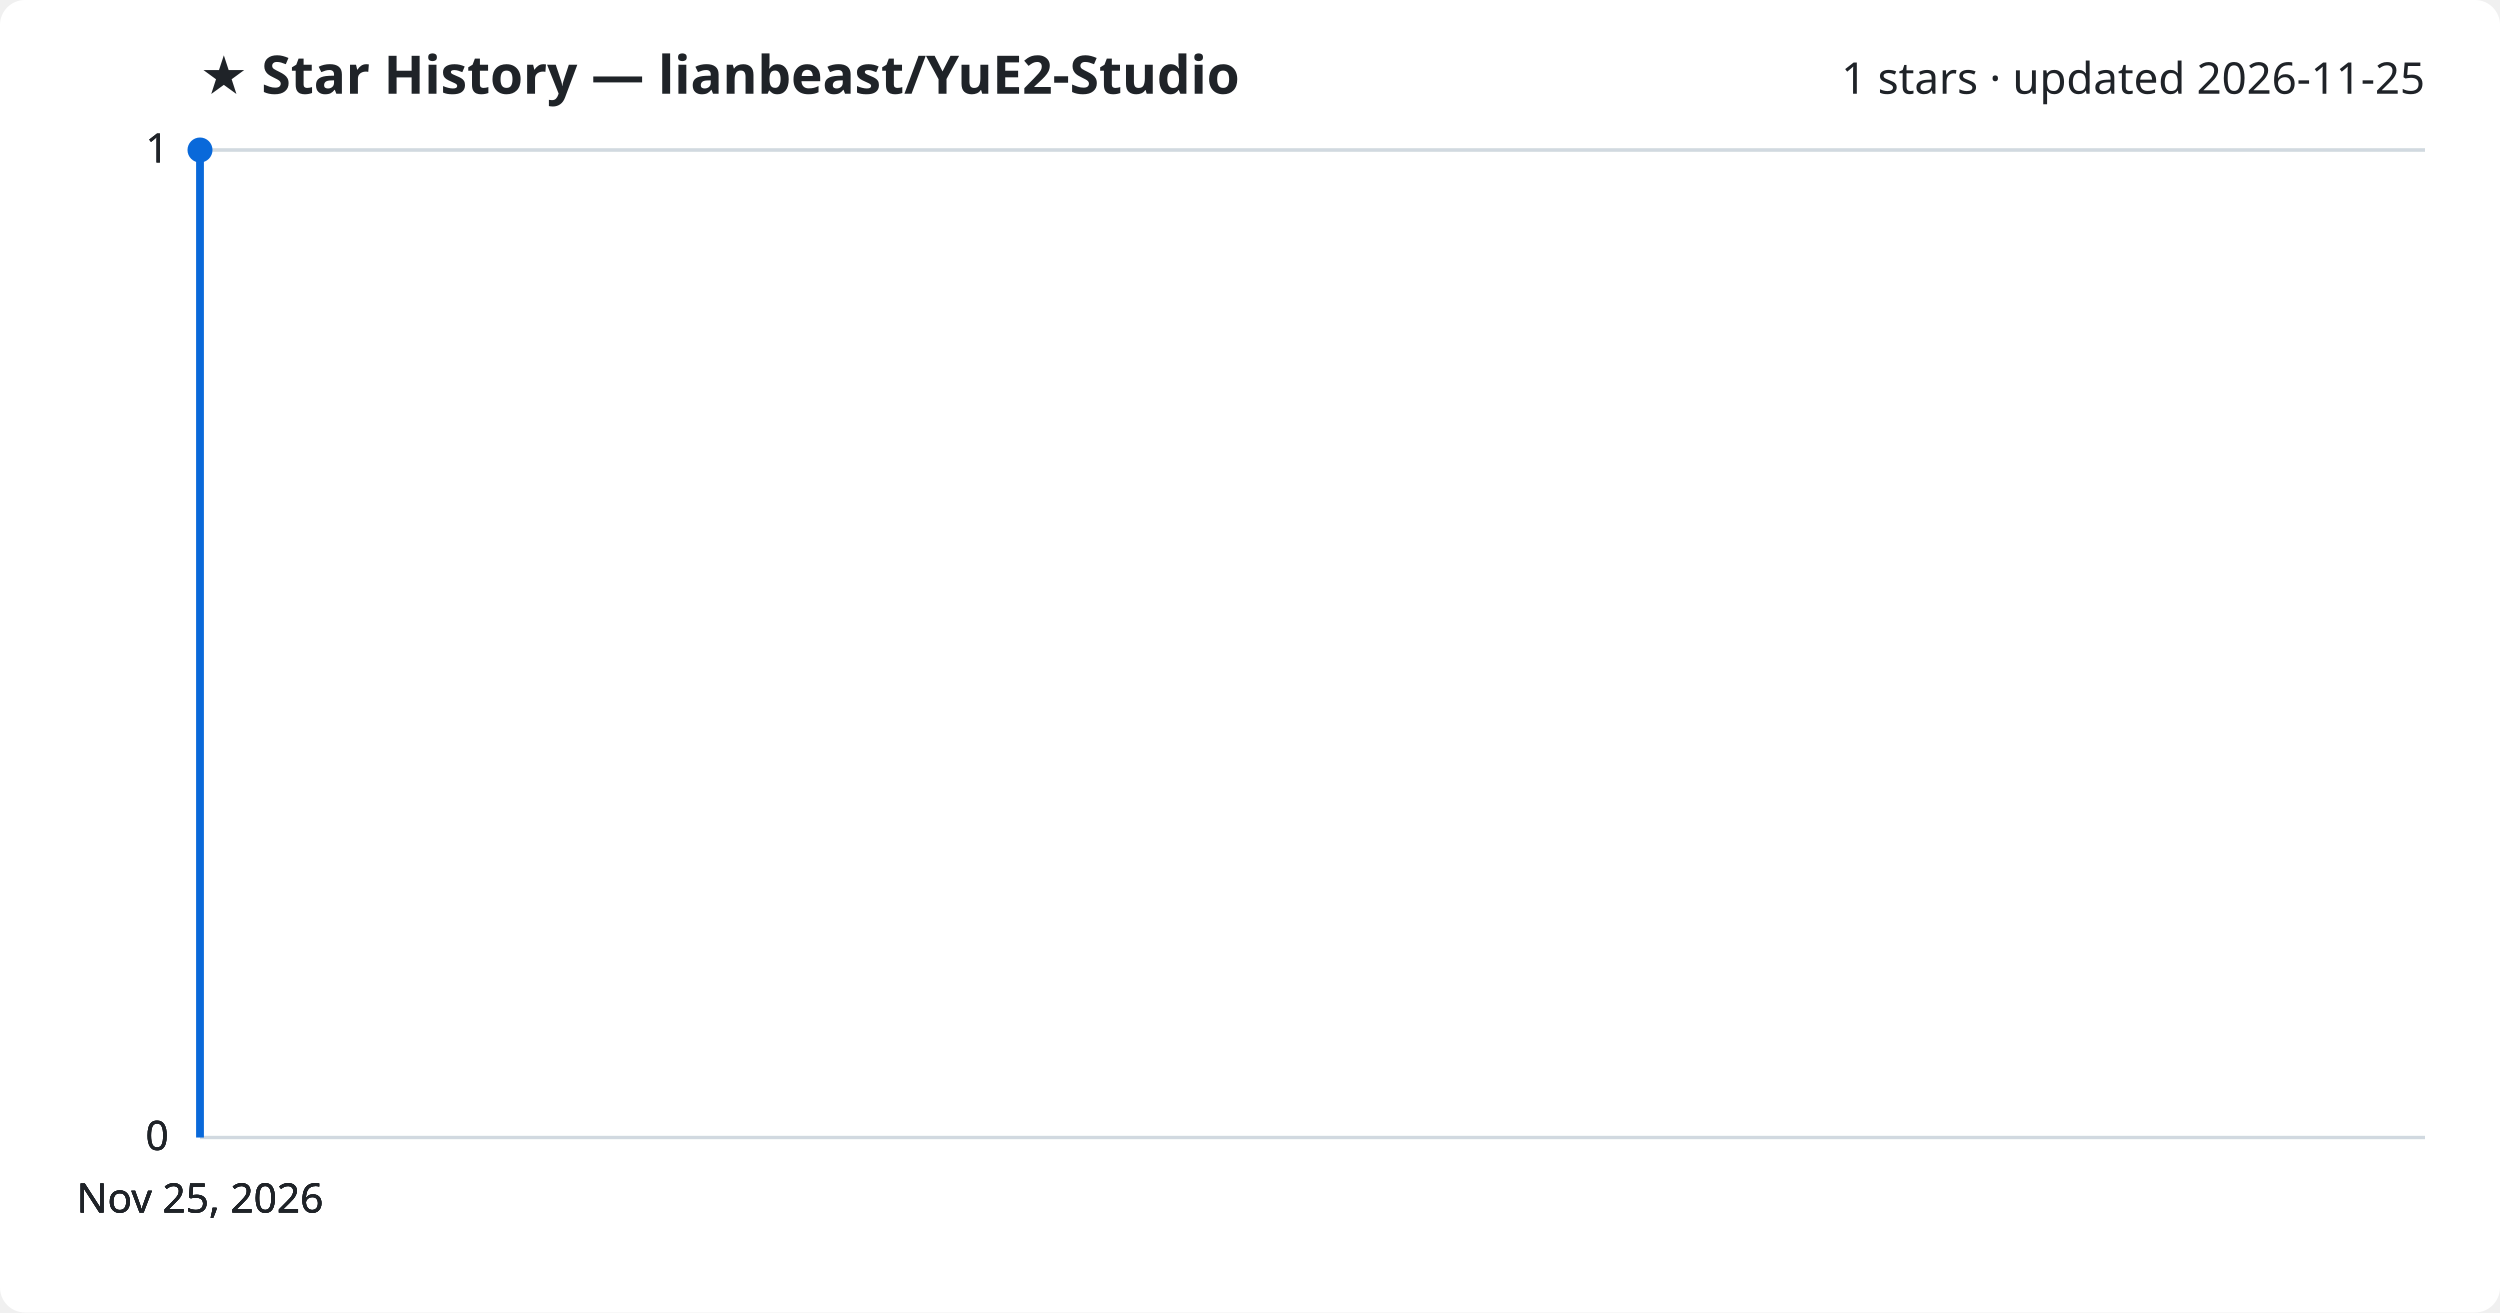
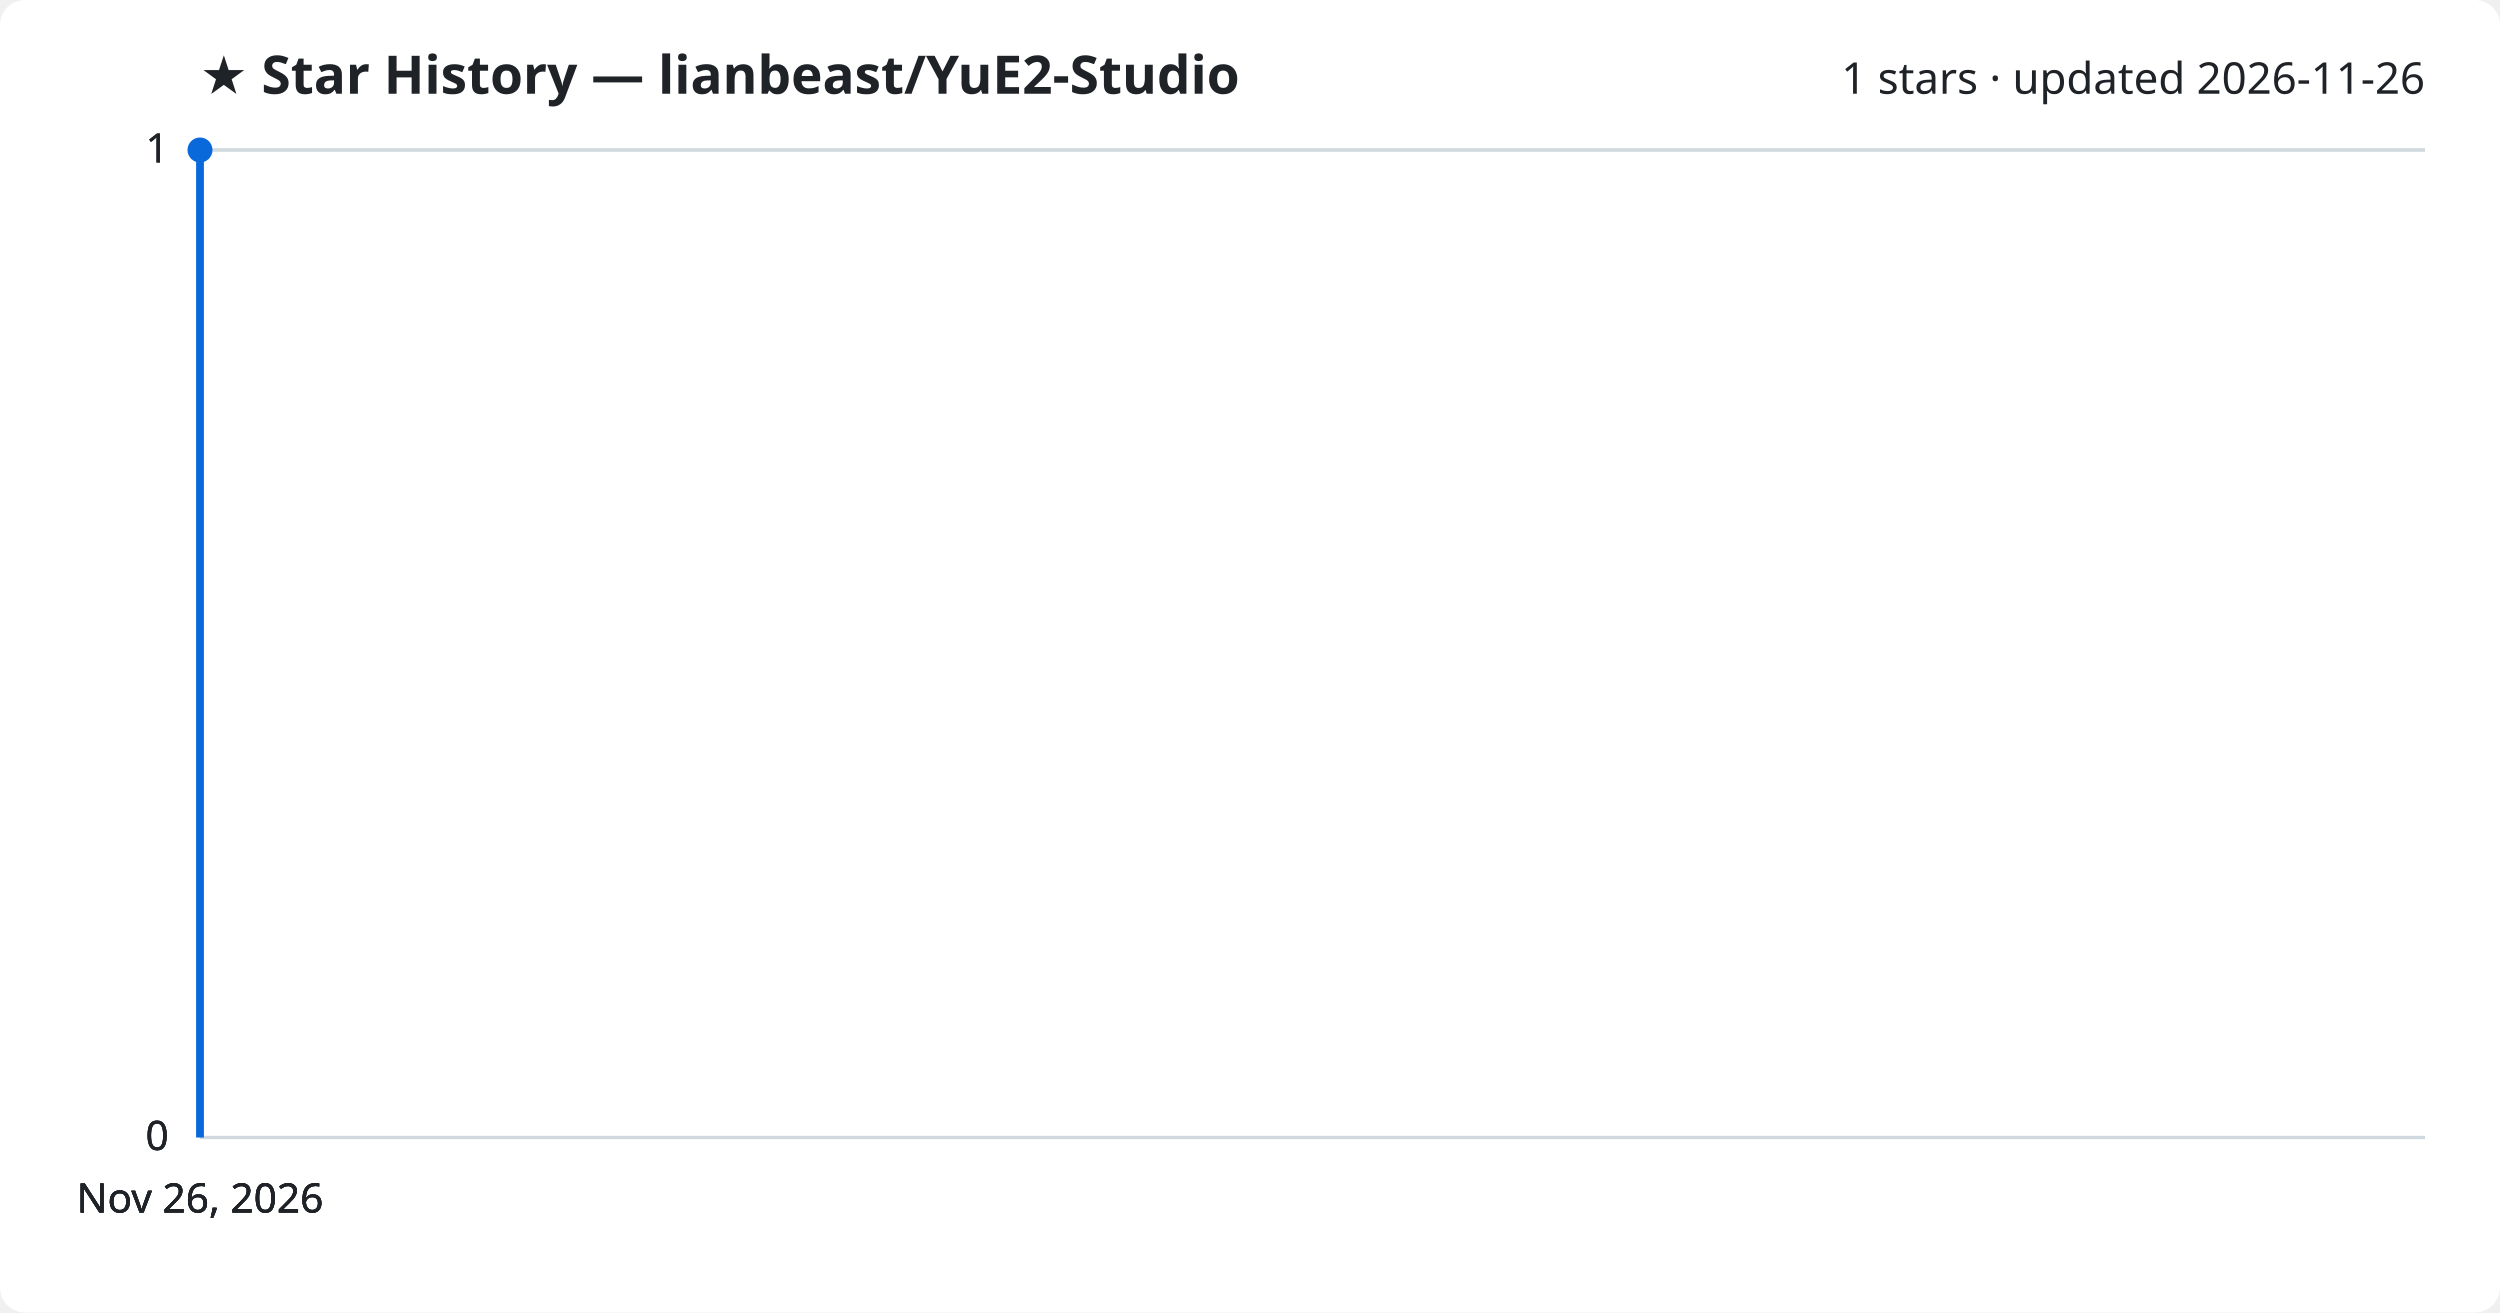
<svg xmlns="http://www.w3.org/2000/svg" viewBox="0 0 800 420" font-family="Segoe UI, sans-serif">
  <rect width="800" height="420" fill="#ffffff" rx="8" />
  <text x="64" y="30" fill="#1f2328" font-size="17" font-weight="700">★ Star History — lianbeast/YuE2-Studio</text>
-   <text x="776" y="30" fill="#1f2328" font-size="14" text-anchor="end">1 stars · updated 2026-11-25</text>
+   <text x="776" y="30" fill="#1f2328" font-size="14" text-anchor="end">1 stars · updated 2026-11-26</text>
  <line x1="64" y1="364.0" x2="776" y2="364.0" stroke="#d1d9e0" stroke-width="1" />
  <text x="54" y="368.0" fill="#1f2328" font-size="13" text-anchor="end">0</text>
  <line x1="64" y1="364.0" x2="776" y2="364.0" stroke="#d1d9e0" stroke-width="1" />
  <text x="54" y="368.0" fill="#1f2328" font-size="13" text-anchor="end">0</text>
  <line x1="64" y1="364.0" x2="776" y2="364.0" stroke="#d1d9e0" stroke-width="1" />
  <text x="54" y="368.0" fill="#1f2328" font-size="13" text-anchor="end">0</text>
  <line x1="64" y1="48.0" x2="776" y2="48.0" stroke="#d1d9e0" stroke-width="1" />
  <text x="54" y="52.0" fill="#1f2328" font-size="13" text-anchor="end">1</text>
  <line x1="64" y1="48.0" x2="776" y2="48.0" stroke="#d1d9e0" stroke-width="1" />
  <text x="54" y="52.0" fill="#1f2328" font-size="13" text-anchor="end">1</text>
  <path d="M64.0,364.0 L64.0,48.0 L64.0,48.0" fill="none" stroke="#0969da" stroke-width="2.5" stroke-linejoin="round" />
  <circle cx="64.0" cy="48.0" r="4" fill="#0969da" />
-   <text x="64.0" y="388" fill="#1f2328" font-size="13" text-anchor="middle">Nov 25, 2026</text>
-   <text x="64.0" y="388" fill="#1f2328" font-size="13" text-anchor="middle">Nov 25, 2026</text>
-   <text x="64.0" y="388" fill="#1f2328" font-size="13" text-anchor="middle">Nov 25, 2026</text>
-   <text x="64.0" y="388" fill="#1f2328" font-size="13" text-anchor="middle">Nov 25, 2026</text>
+   <text x="64.0" y="388" fill="#1f2328" font-size="13" text-anchor="middle">Nov 26, 2026</text>
+   <text x="64.0" y="388" fill="#1f2328" font-size="13" text-anchor="middle">Nov 26, 2026</text>
+   <text x="64.0" y="388" fill="#1f2328" font-size="13" text-anchor="middle">Nov 26, 2026</text>
+   <text x="64.0" y="388" fill="#1f2328" font-size="13" text-anchor="middle">Nov 26, 2026</text>
</svg>
